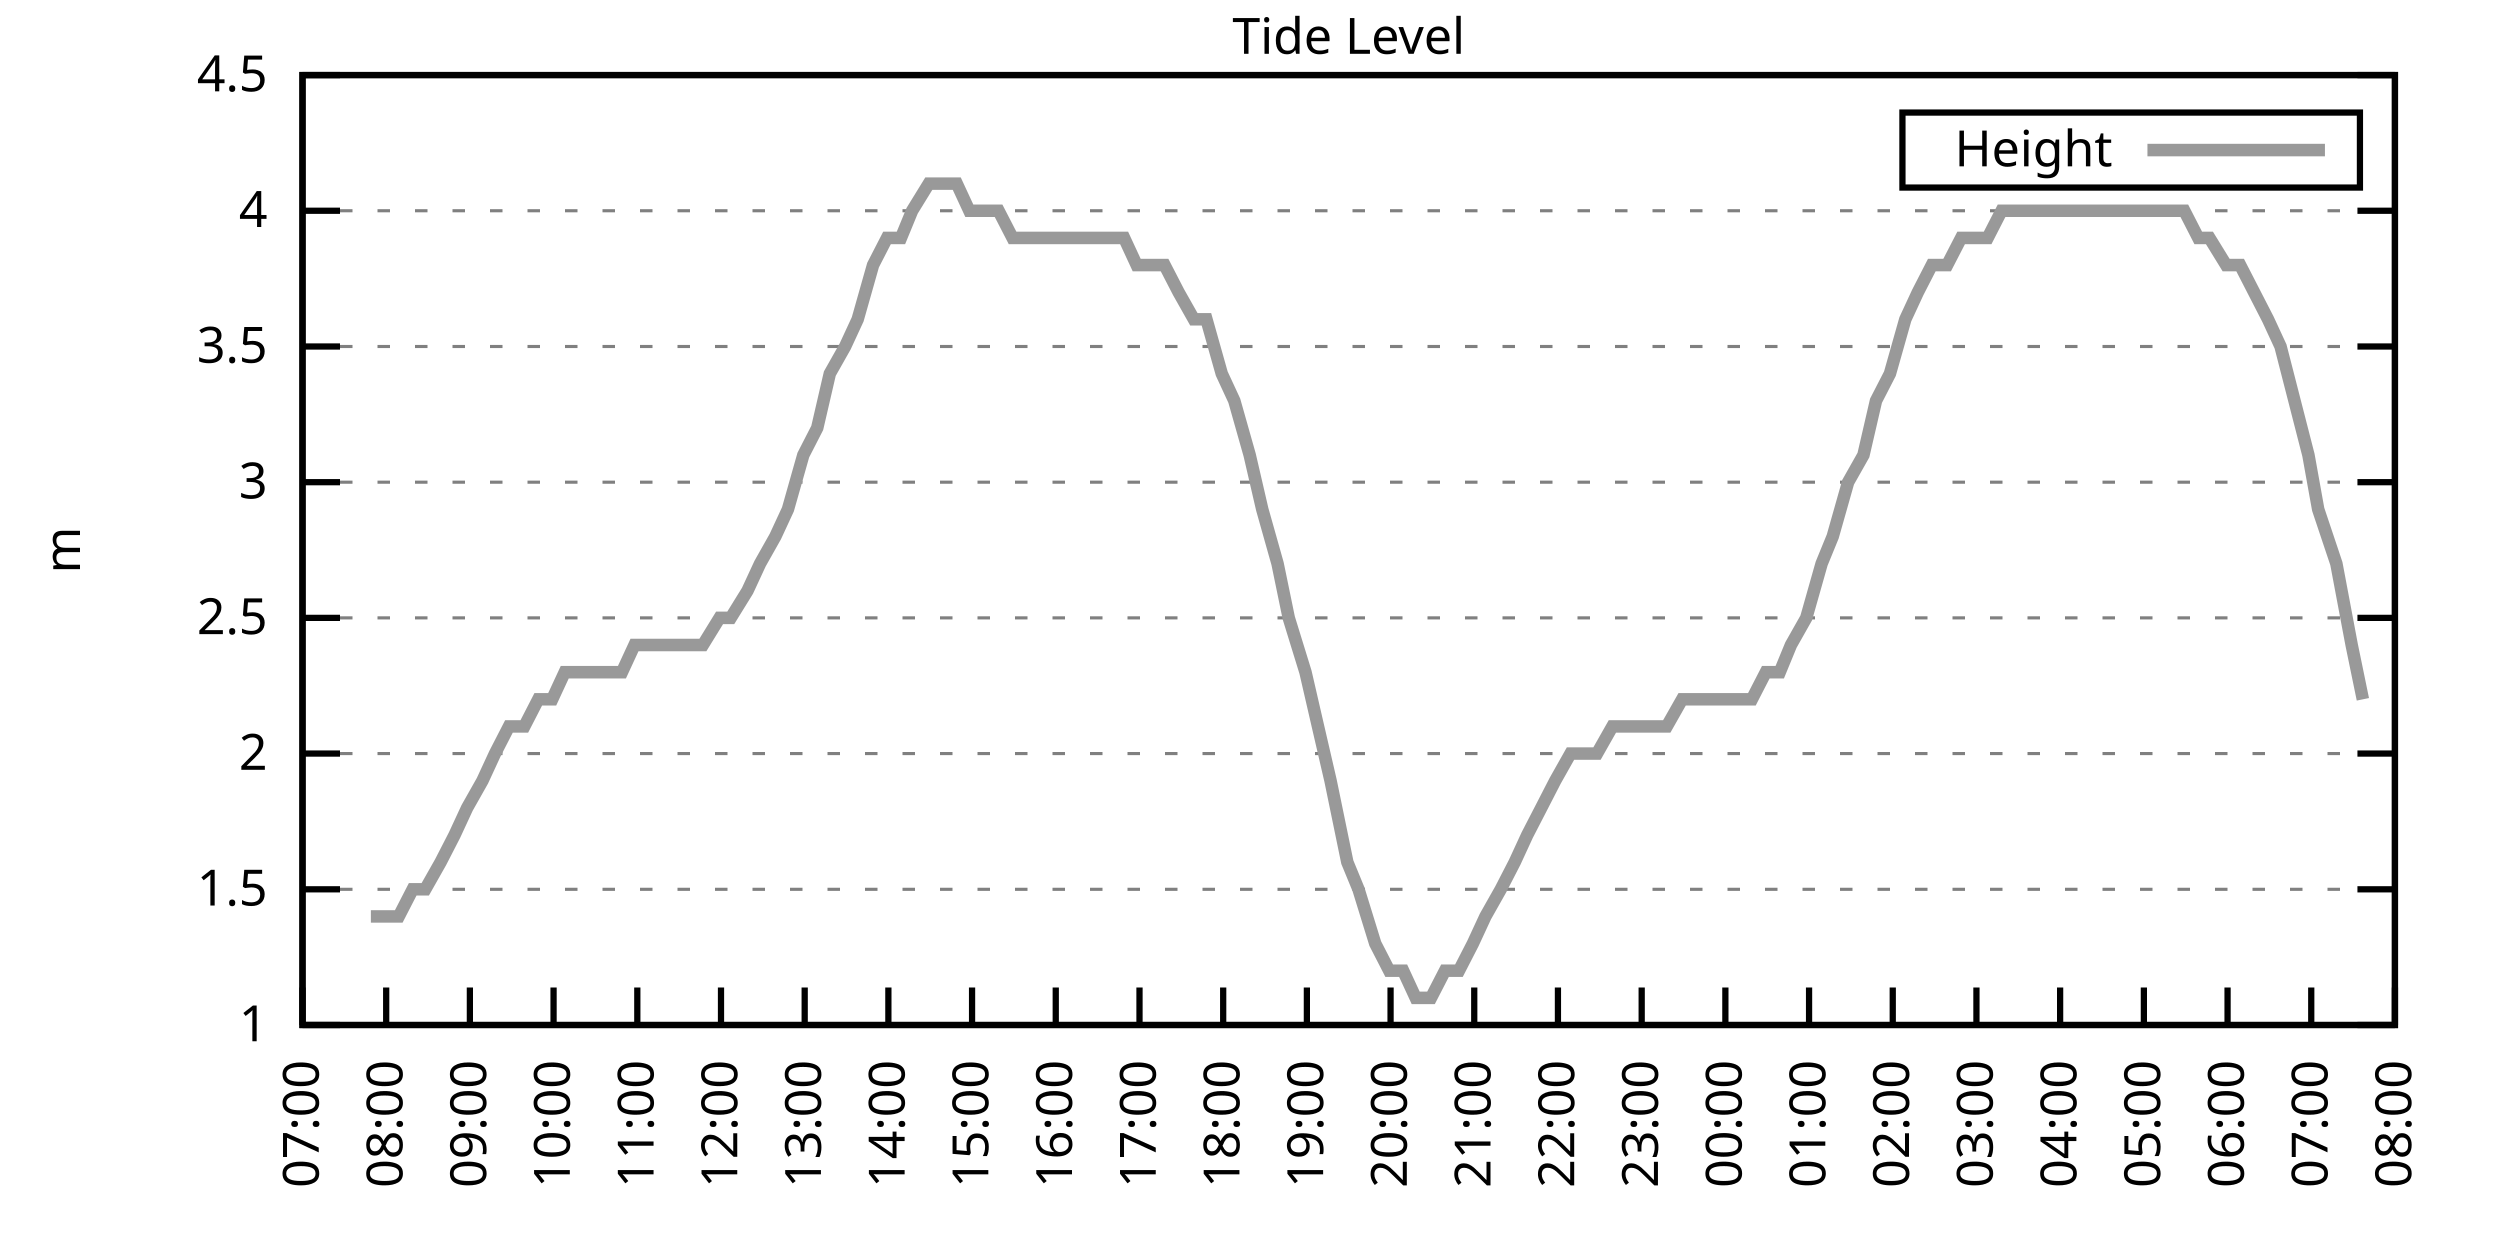
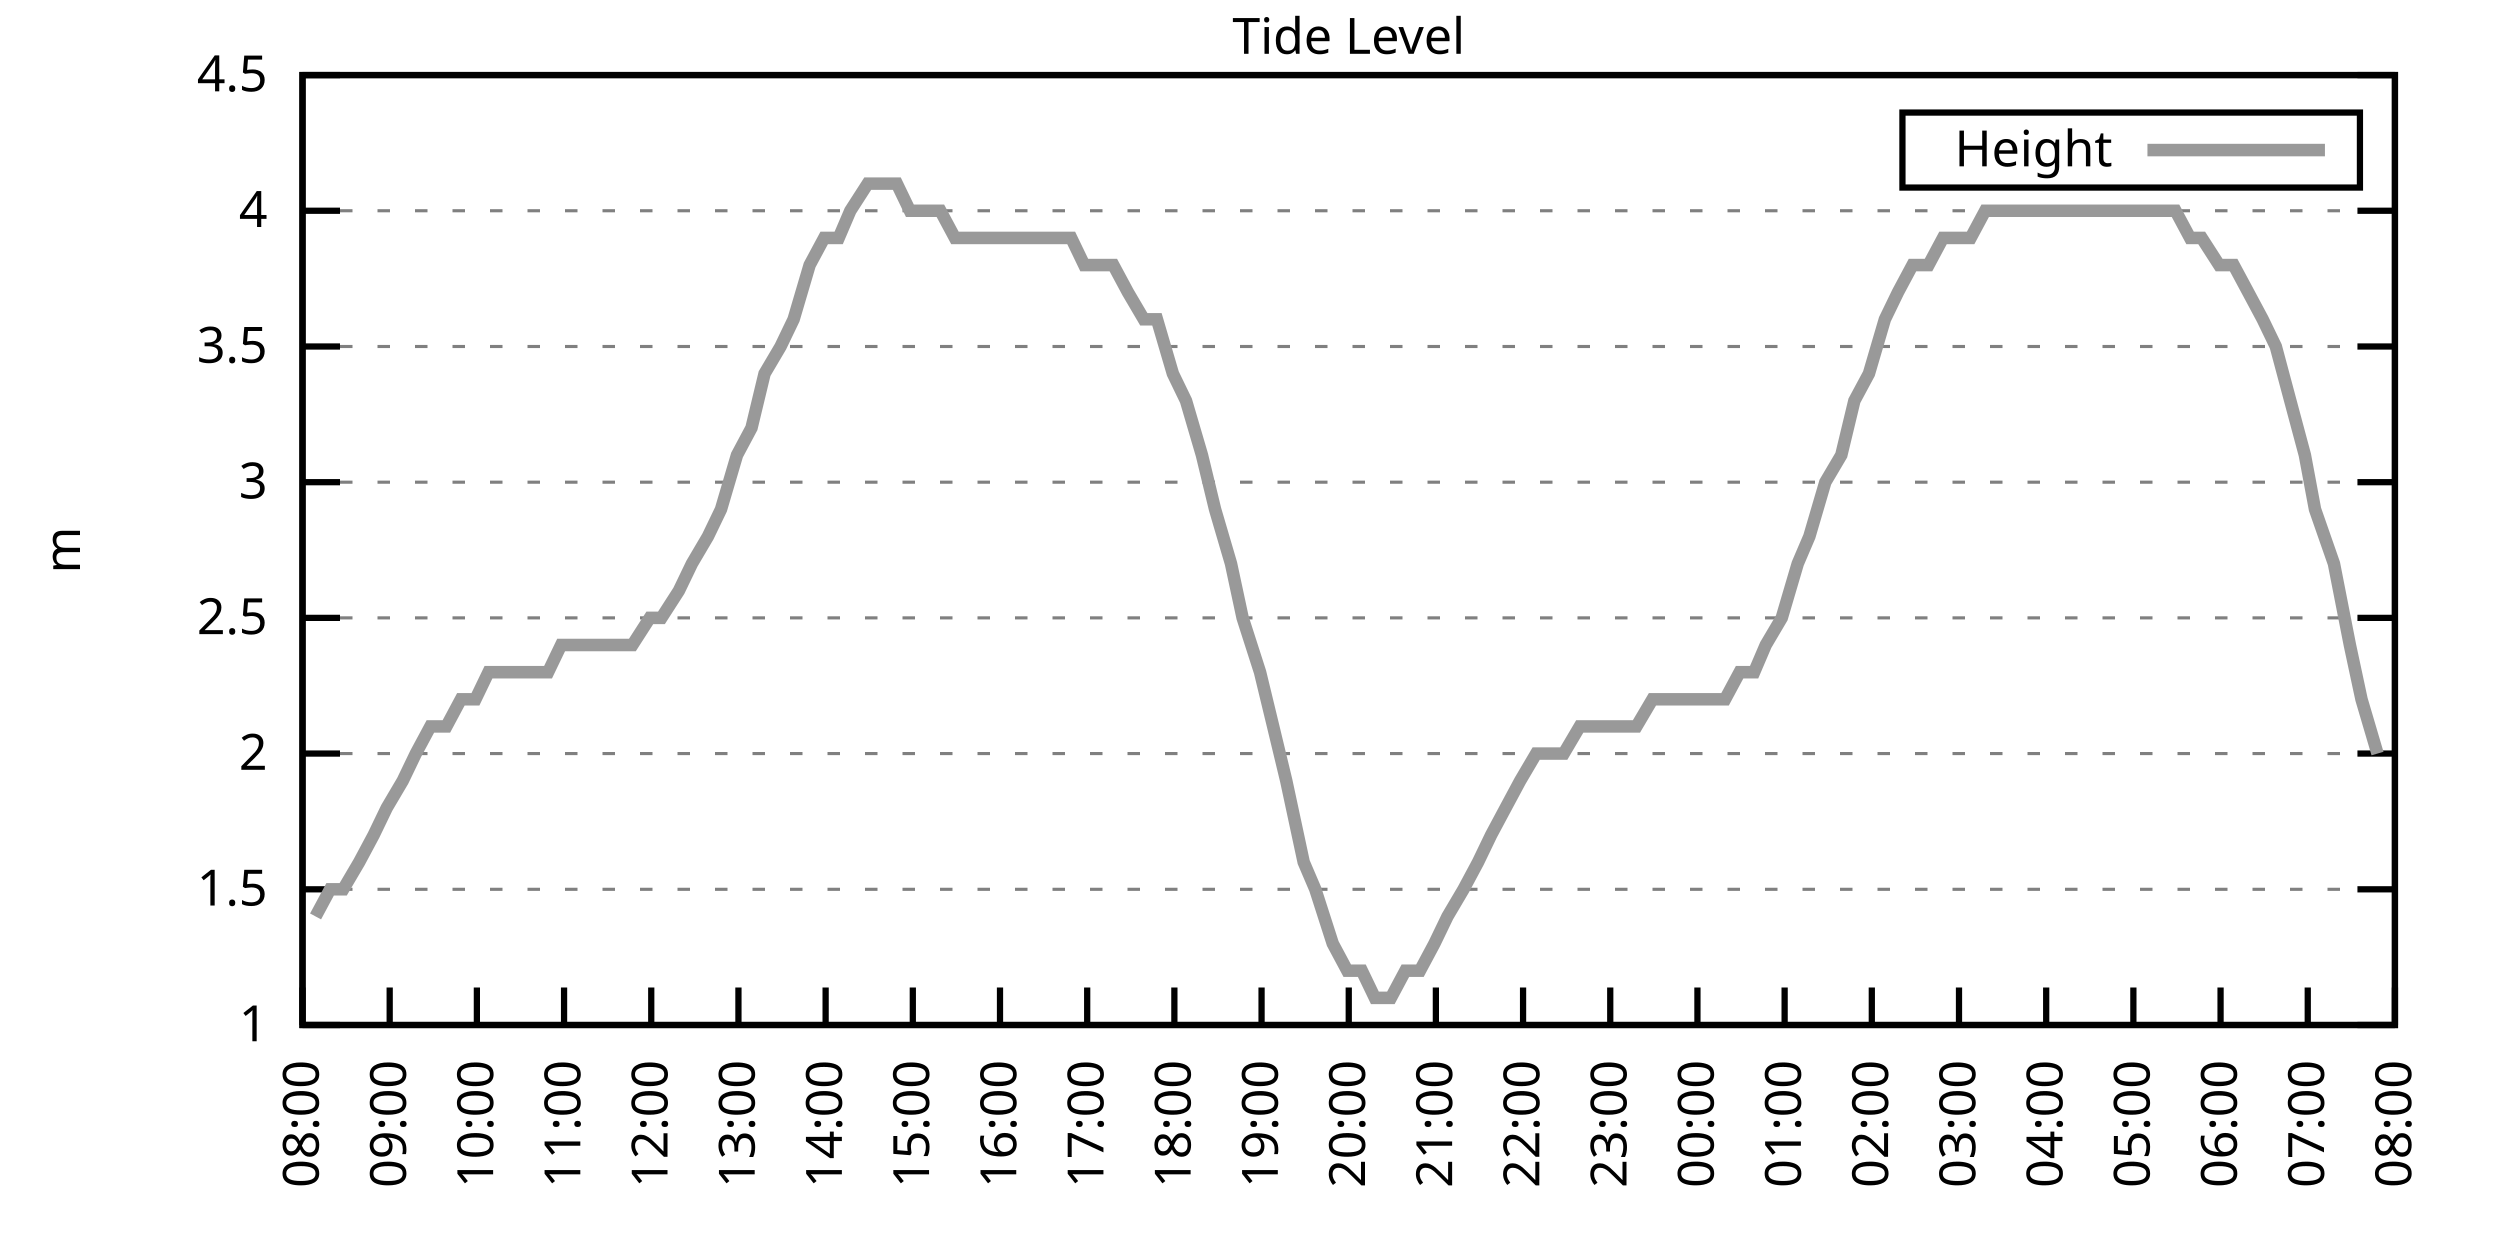
<svg xmlns="http://www.w3.org/2000/svg" xmlns:xlink="http://www.w3.org/1999/xlink" width="400" height="200" viewBox="0 0 400 200">
  <g id="gnuplot_canvas">
    <rect x="0" y="0" width="400" height="200" fill="none" />
    <defs>
      <circle id="gpDot" r="0.5" stroke-width="0.5" stroke="currentColor" />
      <path id="gpPt0" stroke-width="0.333" stroke="currentColor" d="M-1,0 h2 M0,-1 v2" />
      <path id="gpPt1" stroke-width="0.333" stroke="currentColor" d="M-1,-1 L1,1 M1,-1 L-1,1" />
      <path id="gpPt2" stroke-width="0.333" stroke="currentColor" d="M-1,0 L1,0 M0,-1 L0,1 M-1,-1 L1,1 M-1,1 L1,-1" />
      <rect id="gpPt3" stroke-width="0.333" stroke="currentColor" x="-1" y="-1" width="2" height="2" />
      <rect id="gpPt4" stroke-width="0.333" stroke="currentColor" fill="currentColor" x="-1" y="-1" width="2" height="2" />
      <circle id="gpPt5" stroke-width="0.333" stroke="currentColor" cx="0" cy="0" r="1" />
      <use xlink:href="#gpPt5" id="gpPt6" fill="currentColor" stroke="none" />
      <path id="gpPt7" stroke-width="0.333" stroke="currentColor" d="M0,-1.33 L-1.33,0.67 L1.33,0.67 z" />
      <use xlink:href="#gpPt7" id="gpPt8" fill="currentColor" stroke="none" />
      <use xlink:href="#gpPt7" id="gpPt9" stroke="currentColor" transform="rotate(180)" />
      <use xlink:href="#gpPt9" id="gpPt10" fill="currentColor" stroke="none" />
      <use xlink:href="#gpPt3" id="gpPt11" stroke="currentColor" transform="rotate(45)" />
      <use xlink:href="#gpPt11" id="gpPt12" fill="currentColor" stroke="none" />
      <path id="gpPt13" stroke-width="0.333" stroke="currentColor" d="M0,1.330 L1.265,0.411 L0.782,-1.067 L-0.782,-1.076 L-1.265,0.411 z" />
      <use xlink:href="#gpPt13" id="gpPt14" fill="currentColor" stroke="none" />
      <filter id="textbox" filterUnits="objectBoundingBox" x="0" y="0" height="1" width="1">
        <feFlood flood-color="white" flood-opacity="1" result="bgnd" />
        <feComposite in="SourceGraphic" in2="bgnd" operator="atop" />
      </filter>
      <filter id="greybox" filterUnits="objectBoundingBox" x="0" y="0" height="1" width="1">
        <feFlood flood-color="lightgrey" flood-opacity="1" result="grey" />
        <feComposite in="SourceGraphic" in2="grey" operator="atop" />
      </filter>
    </defs>
    <g fill="none" color="white" stroke="currentColor" stroke-width="1.00" stroke-linecap="butt" stroke-linejoin="miter">
</g>
    <g fill="none" color="black" stroke="currentColor" stroke-width="1.00" stroke-linecap="butt" stroke-linejoin="miter">
      <g stroke="none" shape-rendering="crispEdges">
        <polygon fill="rgb(255, 255, 255)" points="48.40,164.00 383.18,164.00 383.18,12.02 48.40,12.02 " />
      </g>
    </g>
    <g fill="none" color="black" stroke="currentColor" stroke-width="1.00" stroke-linecap="butt" stroke-linejoin="miter">
</g>
    <g fill="none" color="black" stroke="black" stroke-width="0.50" stroke-linecap="butt" stroke-linejoin="miter">
</g>
    <g fill="none" color="gray" stroke="currentColor" stroke-width="0.50" stroke-linecap="butt" stroke-linejoin="miter">
      <path stroke="gray" stroke-dasharray="2,4" class="gridline" d="M48.40,164.00 L383.19,164.00  " />
    </g>
    <g fill="none" color="gray" stroke="gray" stroke-width="1.00" stroke-linecap="butt" stroke-linejoin="miter">
</g>
    <g fill="none" color="black" stroke="currentColor" stroke-width="1.00" stroke-linecap="butt" stroke-linejoin="miter">
      <path stroke="black" d="M48.40,164.00 L54.40,164.00 M383.19,164.00 L377.19,164.00  " />
      <g transform="translate(42.80,166.60)" stroke="none" fill="black" font-family="Sans" font-size="8.00" text-anchor="end">
        <text>
          <tspan font-family="Sans"> 1</tspan>
        </text>
      </g>
    </g>
    <g fill="none" color="black" stroke="currentColor" stroke-width="1.00" stroke-linecap="butt" stroke-linejoin="miter">
</g>
    <g fill="none" color="black" stroke="black" stroke-width="0.50" stroke-linecap="butt" stroke-linejoin="miter">
</g>
    <g fill="none" color="gray" stroke="currentColor" stroke-width="0.50" stroke-linecap="butt" stroke-linejoin="miter">
      <path stroke="gray" stroke-dasharray="2,4" class="gridline" d="M48.40,142.29 L383.19,142.29  " />
    </g>
    <g fill="none" color="gray" stroke="gray" stroke-width="1.00" stroke-linecap="butt" stroke-linejoin="miter">
</g>
    <g fill="none" color="black" stroke="currentColor" stroke-width="1.00" stroke-linecap="butt" stroke-linejoin="miter">
      <path stroke="black" d="M48.40,142.29 L54.40,142.29 M383.19,142.29 L377.19,142.29  " />
      <g transform="translate(42.80,144.89)" stroke="none" fill="black" font-family="Sans" font-size="8.00" text-anchor="end">
        <text>
          <tspan font-family="Sans"> 1.5</tspan>
        </text>
      </g>
    </g>
    <g fill="none" color="black" stroke="currentColor" stroke-width="1.00" stroke-linecap="butt" stroke-linejoin="miter">
</g>
    <g fill="none" color="black" stroke="black" stroke-width="0.50" stroke-linecap="butt" stroke-linejoin="miter">
</g>
    <g fill="none" color="gray" stroke="currentColor" stroke-width="0.50" stroke-linecap="butt" stroke-linejoin="miter">
      <path stroke="gray" stroke-dasharray="2,4" class="gridline" d="M48.40,120.57 L383.19,120.57  " />
    </g>
    <g fill="none" color="gray" stroke="gray" stroke-width="1.00" stroke-linecap="butt" stroke-linejoin="miter">
</g>
    <g fill="none" color="black" stroke="currentColor" stroke-width="1.00" stroke-linecap="butt" stroke-linejoin="miter">
      <path stroke="black" d="M48.40,120.57 L54.40,120.57 M383.19,120.57 L377.19,120.57  " />
      <g transform="translate(42.80,123.17)" stroke="none" fill="black" font-family="Sans" font-size="8.00" text-anchor="end">
        <text>
          <tspan font-family="Sans"> 2</tspan>
        </text>
      </g>
    </g>
    <g fill="none" color="black" stroke="currentColor" stroke-width="1.00" stroke-linecap="butt" stroke-linejoin="miter">
</g>
    <g fill="none" color="black" stroke="black" stroke-width="0.50" stroke-linecap="butt" stroke-linejoin="miter">
</g>
    <g fill="none" color="gray" stroke="currentColor" stroke-width="0.50" stroke-linecap="butt" stroke-linejoin="miter">
      <path stroke="gray" stroke-dasharray="2,4" class="gridline" d="M48.40,98.86 L383.19,98.86  " />
    </g>
    <g fill="none" color="gray" stroke="gray" stroke-width="1.00" stroke-linecap="butt" stroke-linejoin="miter">
</g>
    <g fill="none" color="black" stroke="currentColor" stroke-width="1.00" stroke-linecap="butt" stroke-linejoin="miter">
      <path stroke="black" d="M48.40,98.86 L54.40,98.86 M383.19,98.86 L377.19,98.86  " />
      <g transform="translate(42.80,101.46)" stroke="none" fill="black" font-family="Sans" font-size="8.00" text-anchor="end">
        <text>
          <tspan font-family="Sans"> 2.5</tspan>
        </text>
      </g>
    </g>
    <g fill="none" color="black" stroke="currentColor" stroke-width="1.00" stroke-linecap="butt" stroke-linejoin="miter">
</g>
    <g fill="none" color="black" stroke="black" stroke-width="0.50" stroke-linecap="butt" stroke-linejoin="miter">
</g>
    <g fill="none" color="gray" stroke="currentColor" stroke-width="0.50" stroke-linecap="butt" stroke-linejoin="miter">
      <path stroke="gray" stroke-dasharray="2,4" class="gridline" d="M48.40,77.15 L383.19,77.15  " />
    </g>
    <g fill="none" color="gray" stroke="gray" stroke-width="1.00" stroke-linecap="butt" stroke-linejoin="miter">
</g>
    <g fill="none" color="black" stroke="currentColor" stroke-width="1.00" stroke-linecap="butt" stroke-linejoin="miter">
      <path stroke="black" d="M48.40,77.15 L54.40,77.15 M383.19,77.15 L377.19,77.15  " />
      <g transform="translate(42.80,79.75)" stroke="none" fill="black" font-family="Sans" font-size="8.00" text-anchor="end">
        <text>
          <tspan font-family="Sans"> 3</tspan>
        </text>
      </g>
    </g>
    <g fill="none" color="black" stroke="currentColor" stroke-width="1.00" stroke-linecap="butt" stroke-linejoin="miter">
</g>
    <g fill="none" color="black" stroke="black" stroke-width="0.50" stroke-linecap="butt" stroke-linejoin="miter">
</g>
    <g fill="none" color="gray" stroke="currentColor" stroke-width="0.50" stroke-linecap="butt" stroke-linejoin="miter">
      <path stroke="gray" stroke-dasharray="2,4" class="gridline" d="M48.40,55.44 L383.19,55.44  " />
    </g>
    <g fill="none" color="gray" stroke="gray" stroke-width="1.00" stroke-linecap="butt" stroke-linejoin="miter">
</g>
    <g fill="none" color="black" stroke="currentColor" stroke-width="1.00" stroke-linecap="butt" stroke-linejoin="miter">
      <path stroke="black" d="M48.40,55.44 L54.40,55.44 M383.19,55.44 L377.19,55.44  " />
      <g transform="translate(42.80,58.04)" stroke="none" fill="black" font-family="Sans" font-size="8.00" text-anchor="end">
        <text>
          <tspan font-family="Sans"> 3.5</tspan>
        </text>
      </g>
    </g>
    <g fill="none" color="black" stroke="currentColor" stroke-width="1.00" stroke-linecap="butt" stroke-linejoin="miter">
</g>
    <g fill="none" color="black" stroke="black" stroke-width="0.50" stroke-linecap="butt" stroke-linejoin="miter">
</g>
    <g fill="none" color="gray" stroke="currentColor" stroke-width="0.50" stroke-linecap="butt" stroke-linejoin="miter">
      <path stroke="gray" stroke-dasharray="2,4" class="gridline" d="M48.40,33.72 L383.19,33.72  " />
    </g>
    <g fill="none" color="gray" stroke="gray" stroke-width="1.00" stroke-linecap="butt" stroke-linejoin="miter">
</g>
    <g fill="none" color="black" stroke="currentColor" stroke-width="1.00" stroke-linecap="butt" stroke-linejoin="miter">
      <path stroke="black" d="M48.40,33.72 L54.40,33.72 M383.19,33.72 L377.19,33.72  " />
      <g transform="translate(42.80,36.32)" stroke="none" fill="black" font-family="Sans" font-size="8.00" text-anchor="end">
        <text>
          <tspan font-family="Sans"> 4</tspan>
        </text>
      </g>
    </g>
    <g fill="none" color="black" stroke="currentColor" stroke-width="1.00" stroke-linecap="butt" stroke-linejoin="miter">
</g>
    <g fill="none" color="black" stroke="black" stroke-width="0.50" stroke-linecap="butt" stroke-linejoin="miter">
</g>
    <g fill="none" color="gray" stroke="currentColor" stroke-width="0.50" stroke-linecap="butt" stroke-linejoin="miter">
      <path stroke="gray" stroke-dasharray="2,4" class="gridline" d="M48.40,12.01 L383.19,12.01  " />
    </g>
    <g fill="none" color="gray" stroke="gray" stroke-width="1.00" stroke-linecap="butt" stroke-linejoin="miter">
</g>
    <g fill="none" color="black" stroke="currentColor" stroke-width="1.00" stroke-linecap="butt" stroke-linejoin="miter">
      <path stroke="black" d="M48.40,12.01 L54.40,12.01 M383.19,12.01 L377.19,12.01  " />
      <g transform="translate(42.80,14.61)" stroke="none" fill="black" font-family="Sans" font-size="8.00" text-anchor="end">
        <text>
          <tspan font-family="Sans"> 4.5</tspan>
        </text>
      </g>
    </g>
    <g fill="none" color="black" stroke="currentColor" stroke-width="1.00" stroke-linecap="butt" stroke-linejoin="miter">
      <path stroke="black" d="M48.40,164.00 L48.40,158.00  " />
      <g transform="translate(51.00,169.60) rotate(270.00)" stroke="none" fill="black" font-family="Sans" font-size="8.00" text-anchor="end">
        <text>
-           <tspan font-family="Sans">07:00</tspan>
-         </text>
-       </g>
-     </g>
-     <g fill="none" color="black" stroke="currentColor" stroke-width="1.00" stroke-linecap="butt" stroke-linejoin="miter">
-       <path stroke="black" d="M61.79,164.00 L61.79,158.00  " />
-       <g transform="translate(64.39,169.60) rotate(270.00)" stroke="none" fill="black" font-family="Sans" font-size="8.00" text-anchor="end">
-         <text>
          <tspan font-family="Sans">08:00</tspan>
        </text>
      </g>
    </g>
    <g fill="none" color="black" stroke="currentColor" stroke-width="1.00" stroke-linecap="butt" stroke-linejoin="miter">
-       <path stroke="black" d="M75.18,164.00 L75.18,158.00  " />
-       <g transform="translate(77.78,169.60) rotate(270.00)" stroke="none" fill="black" font-family="Sans" font-size="8.00" text-anchor="end">
+       <path stroke="black" d="M62.35,164.00 L62.35,158.00  " />
+       <g transform="translate(64.95,169.60) rotate(270.00)" stroke="none" fill="black" font-family="Sans" font-size="8.00" text-anchor="end">
        <text>
          <tspan font-family="Sans">09:00</tspan>
        </text>
      </g>
    </g>
    <g fill="none" color="black" stroke="currentColor" stroke-width="1.00" stroke-linecap="butt" stroke-linejoin="miter">
-       <path stroke="black" d="M88.57,164.00 L88.57,158.00  " />
-       <g transform="translate(91.17,169.60) rotate(270.00)" stroke="none" fill="black" font-family="Sans" font-size="8.00" text-anchor="end">
+       <path stroke="black" d="M76.30,164.00 L76.30,158.00  " />
+       <g transform="translate(78.90,169.60) rotate(270.00)" stroke="none" fill="black" font-family="Sans" font-size="8.00" text-anchor="end">
        <text>
          <tspan font-family="Sans">10:00</tspan>
        </text>
      </g>
    </g>
    <g fill="none" color="black" stroke="currentColor" stroke-width="1.00" stroke-linecap="butt" stroke-linejoin="miter">
-       <path stroke="black" d="M101.97,164.00 L101.97,158.00  " />
-       <g transform="translate(104.57,169.60) rotate(270.00)" stroke="none" fill="black" font-family="Sans" font-size="8.00" text-anchor="end">
+       <path stroke="black" d="M90.25,164.00 L90.25,158.00  " />
+       <g transform="translate(92.85,169.60) rotate(270.00)" stroke="none" fill="black" font-family="Sans" font-size="8.00" text-anchor="end">
        <text>
          <tspan font-family="Sans">11:00</tspan>
        </text>
      </g>
    </g>
    <g fill="none" color="black" stroke="currentColor" stroke-width="1.00" stroke-linecap="butt" stroke-linejoin="miter">
-       <path stroke="black" d="M115.36,164.00 L115.36,158.00  " />
-       <g transform="translate(117.96,169.60) rotate(270.00)" stroke="none" fill="black" font-family="Sans" font-size="8.00" text-anchor="end">
+       <path stroke="black" d="M104.20,164.00 L104.20,158.00  " />
+       <g transform="translate(106.80,169.60) rotate(270.00)" stroke="none" fill="black" font-family="Sans" font-size="8.00" text-anchor="end">
        <text>
          <tspan font-family="Sans">12:00</tspan>
        </text>
      </g>
    </g>
    <g fill="none" color="black" stroke="currentColor" stroke-width="1.00" stroke-linecap="butt" stroke-linejoin="miter">
-       <path stroke="black" d="M128.75,164.00 L128.75,158.00  " />
-       <g transform="translate(131.35,169.60) rotate(270.00)" stroke="none" fill="black" font-family="Sans" font-size="8.00" text-anchor="end">
+       <path stroke="black" d="M118.15,164.00 L118.15,158.00  " />
+       <g transform="translate(120.75,169.60) rotate(270.00)" stroke="none" fill="black" font-family="Sans" font-size="8.00" text-anchor="end">
        <text>
          <tspan font-family="Sans">13:00</tspan>
        </text>
      </g>
    </g>
    <g fill="none" color="black" stroke="currentColor" stroke-width="1.00" stroke-linecap="butt" stroke-linejoin="miter">
-       <path stroke="black" d="M142.14,164.00 L142.14,158.00  " />
-       <g transform="translate(144.74,169.60) rotate(270.00)" stroke="none" fill="black" font-family="Sans" font-size="8.00" text-anchor="end">
+       <path stroke="black" d="M132.10,164.00 L132.10,158.00  " />
+       <g transform="translate(134.70,169.60) rotate(270.00)" stroke="none" fill="black" font-family="Sans" font-size="8.00" text-anchor="end">
        <text>
          <tspan font-family="Sans">14:00</tspan>
        </text>
      </g>
    </g>
    <g fill="none" color="black" stroke="currentColor" stroke-width="1.00" stroke-linecap="butt" stroke-linejoin="miter">
-       <path stroke="black" d="M155.53,164.00 L155.53,158.00  " />
-       <g transform="translate(158.13,169.60) rotate(270.00)" stroke="none" fill="black" font-family="Sans" font-size="8.00" text-anchor="end">
+       <path stroke="black" d="M146.05,164.00 L146.05,158.00  " />
+       <g transform="translate(148.65,169.60) rotate(270.00)" stroke="none" fill="black" font-family="Sans" font-size="8.00" text-anchor="end">
        <text>
          <tspan font-family="Sans">15:00</tspan>
        </text>
      </g>
    </g>
    <g fill="none" color="black" stroke="currentColor" stroke-width="1.00" stroke-linecap="butt" stroke-linejoin="miter">
-       <path stroke="black" d="M168.92,164.00 L168.92,158.00  " />
-       <g transform="translate(171.52,169.60) rotate(270.00)" stroke="none" fill="black" font-family="Sans" font-size="8.00" text-anchor="end">
+       <path stroke="black" d="M160.00,164.00 L160.00,158.00  " />
+       <g transform="translate(162.60,169.60) rotate(270.00)" stroke="none" fill="black" font-family="Sans" font-size="8.00" text-anchor="end">
        <text>
          <tspan font-family="Sans">16:00</tspan>
        </text>
      </g>
    </g>
    <g fill="none" color="black" stroke="currentColor" stroke-width="1.00" stroke-linecap="butt" stroke-linejoin="miter">
-       <path stroke="black" d="M182.32,164.00 L182.32,158.00  " />
-       <g transform="translate(184.92,169.60) rotate(270.00)" stroke="none" fill="black" font-family="Sans" font-size="8.00" text-anchor="end">
+       <path stroke="black" d="M173.95,164.00 L173.95,158.00  " />
+       <g transform="translate(176.55,169.60) rotate(270.00)" stroke="none" fill="black" font-family="Sans" font-size="8.00" text-anchor="end">
        <text>
          <tspan font-family="Sans">17:00</tspan>
        </text>
      </g>
    </g>
    <g fill="none" color="black" stroke="currentColor" stroke-width="1.00" stroke-linecap="butt" stroke-linejoin="miter">
-       <path stroke="black" d="M195.71,164.00 L195.71,158.00  " />
-       <g transform="translate(198.31,169.60) rotate(270.00)" stroke="none" fill="black" font-family="Sans" font-size="8.00" text-anchor="end">
+       <path stroke="black" d="M187.90,164.00 L187.90,158.00  " />
+       <g transform="translate(190.50,169.60) rotate(270.00)" stroke="none" fill="black" font-family="Sans" font-size="8.00" text-anchor="end">
        <text>
          <tspan font-family="Sans">18:00</tspan>
        </text>
      </g>
    </g>
    <g fill="none" color="black" stroke="currentColor" stroke-width="1.00" stroke-linecap="butt" stroke-linejoin="miter">
-       <path stroke="black" d="M209.10,164.00 L209.10,158.00  " />
-       <g transform="translate(211.70,169.60) rotate(270.00)" stroke="none" fill="black" font-family="Sans" font-size="8.00" text-anchor="end">
+       <path stroke="black" d="M201.85,164.00 L201.85,158.00  " />
+       <g transform="translate(204.45,169.60) rotate(270.00)" stroke="none" fill="black" font-family="Sans" font-size="8.00" text-anchor="end">
        <text>
          <tspan font-family="Sans">19:00</tspan>
        </text>
      </g>
    </g>
    <g fill="none" color="black" stroke="currentColor" stroke-width="1.00" stroke-linecap="butt" stroke-linejoin="miter">
-       <path stroke="black" d="M222.49,164.00 L222.49,158.00  " />
-       <g transform="translate(225.09,169.60) rotate(270.00)" stroke="none" fill="black" font-family="Sans" font-size="8.00" text-anchor="end">
+       <path stroke="black" d="M215.80,164.00 L215.80,158.00  " />
+       <g transform="translate(218.40,169.60) rotate(270.00)" stroke="none" fill="black" font-family="Sans" font-size="8.00" text-anchor="end">
        <text>
          <tspan font-family="Sans">20:00</tspan>
        </text>
      </g>
    </g>
    <g fill="none" color="black" stroke="currentColor" stroke-width="1.00" stroke-linecap="butt" stroke-linejoin="miter">
-       <path stroke="black" d="M235.88,164.00 L235.88,158.00  " />
-       <g transform="translate(238.48,169.60) rotate(270.00)" stroke="none" fill="black" font-family="Sans" font-size="8.00" text-anchor="end">
+       <path stroke="black" d="M229.74,164.00 L229.74,158.00  " />
+       <g transform="translate(232.34,169.60) rotate(270.00)" stroke="none" fill="black" font-family="Sans" font-size="8.00" text-anchor="end">
        <text>
          <tspan font-family="Sans">21:00</tspan>
        </text>
      </g>
    </g>
    <g fill="none" color="black" stroke="currentColor" stroke-width="1.00" stroke-linecap="butt" stroke-linejoin="miter">
-       <path stroke="black" d="M249.27,164.00 L249.27,158.00  " />
-       <g transform="translate(251.87,169.60) rotate(270.00)" stroke="none" fill="black" font-family="Sans" font-size="8.00" text-anchor="end">
+       <path stroke="black" d="M243.69,164.00 L243.69,158.00  " />
+       <g transform="translate(246.29,169.60) rotate(270.00)" stroke="none" fill="black" font-family="Sans" font-size="8.00" text-anchor="end">
        <text>
          <tspan font-family="Sans">22:00</tspan>
        </text>
      </g>
    </g>
    <g fill="none" color="black" stroke="currentColor" stroke-width="1.00" stroke-linecap="butt" stroke-linejoin="miter">
-       <path stroke="black" d="M262.67,164.00 L262.67,158.00  " />
-       <g transform="translate(265.27,169.60) rotate(270.00)" stroke="none" fill="black" font-family="Sans" font-size="8.00" text-anchor="end">
+       <path stroke="black" d="M257.64,164.00 L257.64,158.00  " />
+       <g transform="translate(260.24,169.60) rotate(270.00)" stroke="none" fill="black" font-family="Sans" font-size="8.00" text-anchor="end">
        <text>
          <tspan font-family="Sans">23:00</tspan>
        </text>
      </g>
    </g>
    <g fill="none" color="black" stroke="currentColor" stroke-width="1.00" stroke-linecap="butt" stroke-linejoin="miter">
-       <path stroke="black" d="M276.06,164.00 L276.06,158.00  " />
-       <g transform="translate(278.66,169.60) rotate(270.00)" stroke="none" fill="black" font-family="Sans" font-size="8.00" text-anchor="end">
+       <path stroke="black" d="M271.59,164.00 L271.59,158.00  " />
+       <g transform="translate(274.19,169.60) rotate(270.00)" stroke="none" fill="black" font-family="Sans" font-size="8.00" text-anchor="end">
        <text>
          <tspan font-family="Sans">00:00</tspan>
        </text>
      </g>
    </g>
    <g fill="none" color="black" stroke="currentColor" stroke-width="1.00" stroke-linecap="butt" stroke-linejoin="miter">
-       <path stroke="black" d="M289.45,164.00 L289.45,158.00  " />
-       <g transform="translate(292.05,169.60) rotate(270.00)" stroke="none" fill="black" font-family="Sans" font-size="8.00" text-anchor="end">
+       <path stroke="black" d="M285.54,164.00 L285.54,158.00  " />
+       <g transform="translate(288.14,169.60) rotate(270.00)" stroke="none" fill="black" font-family="Sans" font-size="8.00" text-anchor="end">
        <text>
          <tspan font-family="Sans">01:00</tspan>
        </text>
      </g>
    </g>
    <g fill="none" color="black" stroke="currentColor" stroke-width="1.00" stroke-linecap="butt" stroke-linejoin="miter">
-       <path stroke="black" d="M302.84,164.00 L302.84,158.00  " />
-       <g transform="translate(305.44,169.60) rotate(270.00)" stroke="none" fill="black" font-family="Sans" font-size="8.00" text-anchor="end">
+       <path stroke="black" d="M299.49,164.00 L299.49,158.00  " />
+       <g transform="translate(302.09,169.60) rotate(270.00)" stroke="none" fill="black" font-family="Sans" font-size="8.00" text-anchor="end">
        <text>
          <tspan font-family="Sans">02:00</tspan>
        </text>
      </g>
    </g>
    <g fill="none" color="black" stroke="currentColor" stroke-width="1.00" stroke-linecap="butt" stroke-linejoin="miter">
-       <path stroke="black" d="M316.23,164.00 L316.23,158.00  " />
-       <g transform="translate(318.83,169.60) rotate(270.00)" stroke="none" fill="black" font-family="Sans" font-size="8.00" text-anchor="end">
+       <path stroke="black" d="M313.44,164.00 L313.44,158.00  " />
+       <g transform="translate(316.04,169.60) rotate(270.00)" stroke="none" fill="black" font-family="Sans" font-size="8.00" text-anchor="end">
        <text>
          <tspan font-family="Sans">03:00</tspan>
        </text>
      </g>
    </g>
    <g fill="none" color="black" stroke="currentColor" stroke-width="1.00" stroke-linecap="butt" stroke-linejoin="miter">
-       <path stroke="black" d="M329.62,164.00 L329.62,158.00  " />
-       <g transform="translate(332.22,169.60) rotate(270.00)" stroke="none" fill="black" font-family="Sans" font-size="8.00" text-anchor="end">
+       <path stroke="black" d="M327.39,164.00 L327.39,158.00  " />
+       <g transform="translate(329.99,169.60) rotate(270.00)" stroke="none" fill="black" font-family="Sans" font-size="8.00" text-anchor="end">
        <text>
          <tspan font-family="Sans">04:00</tspan>
        </text>
      </g>
    </g>
    <g fill="none" color="black" stroke="currentColor" stroke-width="1.00" stroke-linecap="butt" stroke-linejoin="miter">
-       <path stroke="black" d="M343.02,164.00 L343.02,158.00  " />
-       <g transform="translate(345.62,169.60) rotate(270.00)" stroke="none" fill="black" font-family="Sans" font-size="8.00" text-anchor="end">
+       <path stroke="black" d="M341.34,164.00 L341.34,158.00  " />
+       <g transform="translate(343.94,169.60) rotate(270.00)" stroke="none" fill="black" font-family="Sans" font-size="8.00" text-anchor="end">
        <text>
          <tspan font-family="Sans">05:00</tspan>
        </text>
      </g>
    </g>
    <g fill="none" color="black" stroke="currentColor" stroke-width="1.00" stroke-linecap="butt" stroke-linejoin="miter">
-       <path stroke="black" d="M356.41,164.00 L356.41,158.00  " />
-       <g transform="translate(359.01,169.60) rotate(270.00)" stroke="none" fill="black" font-family="Sans" font-size="8.00" text-anchor="end">
+       <path stroke="black" d="M355.29,164.00 L355.29,158.00  " />
+       <g transform="translate(357.89,169.60) rotate(270.00)" stroke="none" fill="black" font-family="Sans" font-size="8.00" text-anchor="end">
        <text>
          <tspan font-family="Sans">06:00</tspan>
        </text>
      </g>
    </g>
    <g fill="none" color="black" stroke="currentColor" stroke-width="1.00" stroke-linecap="butt" stroke-linejoin="miter">
-       <path stroke="black" d="M369.80,164.00 L369.80,158.00  " />
-       <g transform="translate(372.40,169.60) rotate(270.00)" stroke="none" fill="black" font-family="Sans" font-size="8.00" text-anchor="end">
+       <path stroke="black" d="M369.24,164.00 L369.24,158.00  " />
+       <g transform="translate(371.84,169.60) rotate(270.00)" stroke="none" fill="black" font-family="Sans" font-size="8.00" text-anchor="end">
        <text>
          <tspan font-family="Sans">07:00</tspan>
        </text>
      </g>
    </g>
    <g fill="none" color="black" stroke="currentColor" stroke-width="1.00" stroke-linecap="butt" stroke-linejoin="miter">
      <path stroke="black" d="M383.19,164.00 L383.19,158.00  " />
      <g transform="translate(385.79,169.60) rotate(270.00)" stroke="none" fill="black" font-family="Sans" font-size="8.00" text-anchor="end">
        <text>
          <tspan font-family="Sans">08:00</tspan>
        </text>
      </g>
    </g>
    <g fill="none" color="black" stroke="currentColor" stroke-width="1.00" stroke-linecap="butt" stroke-linejoin="miter">
</g>
    <g fill="none" color="black" stroke="currentColor" stroke-width="1.00" stroke-linecap="butt" stroke-linejoin="miter">
      <path stroke="black" d="M48.40,12.01 L48.40,164.00 L383.19,164.00 L383.19,12.01 L48.40,12.01 Z  " />
    </g>
    <g fill="none" color="black" stroke="currentColor" stroke-width="1.00" stroke-linecap="butt" stroke-linejoin="miter">
</g>
    <g fill="none" color="black" stroke="currentColor" stroke-width="1.00" stroke-linecap="butt" stroke-linejoin="miter">
      <path stroke="black" d="M304.39,30.01 L304.39,18.01 L377.59,18.01 L377.59,30.01 L304.39,30.01 Z  " />
    </g>
    <g id="Tide_level_plot_1">
      <g fill="none" color="white" stroke="black" stroke-width="2.00" stroke-linecap="butt" stroke-linejoin="miter">
</g>
      <g fill="none" color="black" stroke="currentColor" stroke-width="2.00" stroke-linecap="butt" stroke-linejoin="miter">
        <g transform="translate(337.99,26.61)" stroke="none" fill="black" font-family="Sans" font-size="8.00" text-anchor="end">
          <text>
            <tspan font-family="Sans">Height</tspan>
          </text>
        </g>
      </g>
      <g fill="none" color="black" stroke="currentColor" stroke-width="2.00" stroke-linecap="butt" stroke-linejoin="miter">
-         <path stroke="rgb(153, 153, 153)" d="M343.59,24.01 L371.99,24.01 M59.34,146.63 L61.57,146.63 L63.80,146.63 L66.03,142.29 L68.04,142.29 L70.50,137.94   L72.73,133.60 L74.74,129.26 L77.19,124.92 L79.20,120.57 L81.43,116.23 L83.89,116.23 L86.12,111.89 L88.35,111.89   L90.36,107.55 L92.82,107.55 L94.82,107.55 L97.28,107.55 L99.51,107.55 L101.52,103.20 L103.98,103.20 L106.21,103.20   L107.99,103.20 L110.67,103.20 L112.46,103.20 L115.13,98.86 L116.92,98.86 L119.60,94.52 L121.61,90.18 L124.06,85.83   L126.07,81.49 L128.53,72.81 L130.76,68.46 L132.77,59.78 L135.22,55.44 L137.23,51.09 L139.69,42.41 L141.92,38.07   L144.15,38.07 L145.94,33.72 L148.61,29.38 L150.62,29.38 L153.08,29.38 L155.09,33.72 L157.54,33.72 L159.77,33.72   L162.01,38.07 L164.01,38.07 L166.25,38.07 L168.70,38.07 L170.93,38.07 L172.94,38.07 L174.95,38.07 L177.63,38.07   L179.86,38.07 L181.87,42.41 L183.88,42.41 L186.33,42.41 L188.57,46.75 L191.02,51.09 L193.03,51.09 L195.48,59.78   L197.49,64.12 L199.95,72.81 L201.96,81.49 L204.41,90.18 L206.20,98.86 L208.88,107.55 L210.88,116.23 L212.89,124.92   L215.57,137.94 L217.36,142.29 L220.04,150.97 L222.27,155.31 L224.50,155.31 L226.51,159.66 L228.96,159.66 L231.20,155.31   L233.43,155.31 L235.66,150.97 L237.67,146.63 L240.12,142.29 L242.36,137.94 L244.36,133.60 L246.60,129.26 L248.83,124.92   L251.28,120.57 L253.29,120.57 L255.52,120.57 L257.98,116.23 L259.99,116.23 L262.44,116.23 L264.67,116.23 L266.68,116.23   L269.14,111.89 L271.37,111.89 L273.38,111.89 L275.61,111.89 L278.07,111.89 L280.30,111.89 L282.53,107.55 L284.76,107.55   L286.55,103.20 L289.00,98.86 L291.46,90.18 L293.24,85.83 L295.70,77.15 L298.15,72.81 L300.16,64.12 L302.39,59.78   L304.85,51.09 L306.86,46.75 L309.09,42.41 L311.54,42.41 L313.78,38.07 L316.01,38.07 L318.02,38.07 L320.25,33.72   L322.70,33.72 L324.71,33.72 L326.95,33.72 L328.95,33.72 L330.96,33.72 L333.64,33.72 L335.87,33.72 L338.10,33.72   L340.34,33.72 L342.57,33.72 L344.58,33.72 L347.26,33.72 L349.49,33.72 L351.72,38.07 L353.51,38.07 L356.18,42.41   L358.42,42.41 L360.65,46.75 L362.88,51.09 L364.89,55.44 L367.12,64.12 L369.35,72.81 L370.91,81.49 L373.82,90.18   L376.27,103.20 L378.06,111.89  " />
+         <path stroke="rgb(153, 153, 153)" d="M343.59,24.01 L371.99,24.01 M50.49,146.63 L52.82,142.29 L54.91,142.29 L57.47,137.94 L59.79,133.60 L61.88,129.26   L64.44,124.92 L66.53,120.57 L68.86,116.23 L71.42,116.23 L73.74,111.89 L76.07,111.89 L78.16,107.55 L80.72,107.55   L82.81,107.55 L85.37,107.55 L87.69,107.55 L89.78,103.20 L92.34,103.20 L94.67,103.20 L96.53,103.20 L99.32,103.20   L101.18,103.20 L103.97,98.86 L105.83,98.86 L108.62,94.52 L110.71,90.18 L113.27,85.83 L115.36,81.49 L117.92,72.81   L120.24,68.46 L122.33,59.78 L124.89,55.44 L126.98,51.09 L129.54,42.41 L131.87,38.07 L134.19,38.07 L136.05,33.72   L138.84,29.38 L140.93,29.38 L143.49,29.38 L145.58,33.72 L148.14,33.72 L150.46,33.72 L152.79,38.07 L154.88,38.07   L157.21,38.07 L159.76,38.07 L162.09,38.07 L164.18,38.07 L166.27,38.07 L169.06,38.07 L171.39,38.07 L173.48,42.41   L175.57,42.41 L178.13,42.41 L180.46,46.75 L183.01,51.09 L185.11,51.09 L187.66,59.78 L189.76,64.12 L192.31,72.81   L194.41,81.49 L196.96,90.18 L198.82,98.86 L201.61,107.55 L203.71,116.23 L205.80,124.92 L208.59,137.94 L210.45,142.29   L213.24,150.97 L215.56,155.31 L217.89,155.31 L219.98,159.66 L222.54,159.66 L224.86,155.31 L227.19,155.31 L229.51,150.97   L231.60,146.63 L234.16,142.29 L236.49,137.94 L238.58,133.60 L240.90,129.26 L243.23,124.92 L245.79,120.57 L247.88,120.57   L250.20,120.57 L252.76,116.23 L254.85,116.23 L257.41,116.23 L259.74,116.23 L261.83,116.23 L264.39,111.89 L266.71,111.89   L268.80,111.89 L271.13,111.89 L273.69,111.89 L276.01,111.89 L278.34,107.55 L280.66,107.55 L282.52,103.20 L285.08,98.86   L287.64,90.18 L289.50,85.83 L292.05,77.15 L294.61,72.81 L296.70,64.12 L299.03,59.78 L301.58,51.09 L303.68,46.75   L306.00,42.41 L308.56,42.41 L310.88,38.07 L313.21,38.07 L315.30,38.07 L317.63,33.72 L320.18,33.72 L322.28,33.72   L324.60,33.72 L326.69,33.72 L328.79,33.72 L331.58,33.72 L333.90,33.72 L336.23,33.72 L338.55,33.72 L340.88,33.72   L342.97,33.72 L345.76,33.72 L348.08,33.72 L350.41,38.07 L352.27,38.07 L355.06,42.41 L357.38,42.41 L359.71,46.75   L362.03,51.09 L364.13,55.44 L366.45,64.12 L368.78,72.81 L370.40,81.49 L373.43,90.18 L375.98,103.20 L377.84,111.89   L380.40,120.57  " />
      </g>
    </g>
    <g fill="none" color="black" stroke="currentColor" stroke-width="2.00" stroke-linecap="butt" stroke-linejoin="miter">
</g>
    <g fill="none" color="black" stroke="black" stroke-width="1.00" stroke-linecap="butt" stroke-linejoin="miter">
</g>
    <g fill="none" color="black" stroke="currentColor" stroke-width="1.00" stroke-linecap="butt" stroke-linejoin="miter">
      <path stroke="black" d="M48.40,12.01 L48.40,164.00 L383.19,164.00 L383.19,12.01 L48.40,12.01 Z  " />
      <g transform="translate(12.80,88.01) rotate(270.00)" stroke="none" fill="black" font-family="Sans" font-size="8.00" text-anchor="middle">
        <text>
          <tspan font-family="Sans">m</tspan>
        </text>
      </g>
    </g>
    <g fill="none" color="black" stroke="currentColor" stroke-width="1.00" stroke-linecap="butt" stroke-linejoin="miter">
</g>
    <g fill="none" color="black" stroke="currentColor" stroke-width="1.00" stroke-linecap="butt" stroke-linejoin="miter">
      <g transform="translate(215.79,8.61)" stroke="none" fill="black" font-family="Sans" font-size="8.00" text-anchor="middle">
        <text>
          <tspan font-family="Sans">Tide Level</tspan>
        </text>
      </g>
    </g>
    <g fill="none" color="black" stroke="currentColor" stroke-width="1.00" stroke-linecap="butt" stroke-linejoin="miter">
</g>
  </g>
</svg>
